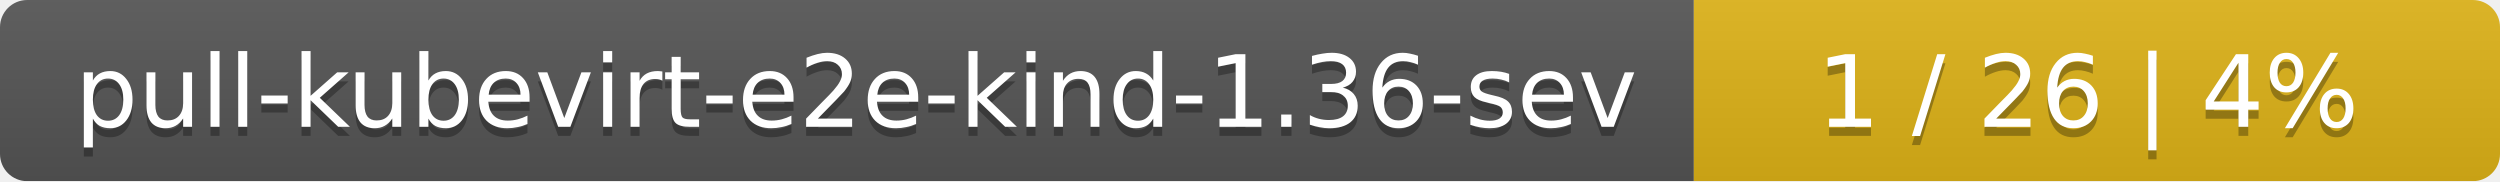
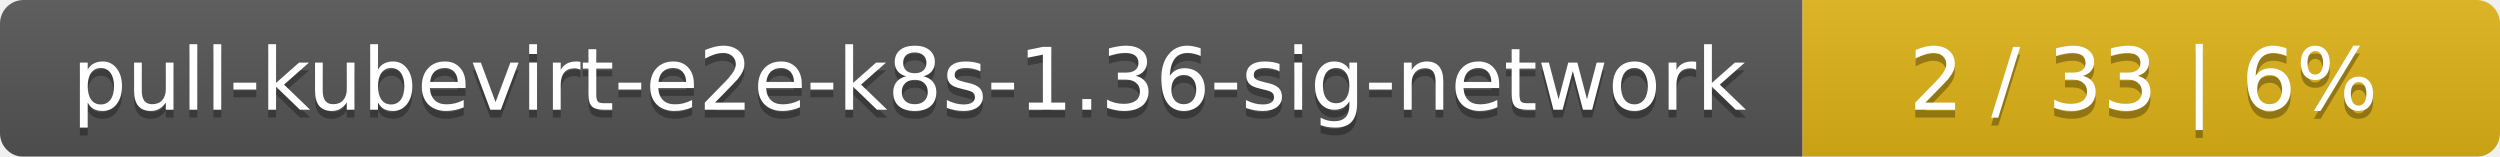
- <svg xmlns="http://www.w3.org/2000/svg" width="276" height="20">
+ <svg xmlns="http://www.w3.org/2000/svg" width="319" height="20">
  <linearGradient id="smooth" x2="0" y2="100%">
    <stop offset="0" stop-color="#bbb" stop-opacity=".1" />
    <stop offset="1" stop-opacity=".1" />
  </linearGradient>
  <mask id="round">
-     <rect width="276" height="20" rx="3" fill="#fff" />
+     <rect width="319" height="20" rx="3" fill="#fff" />
  </mask>
  <g mask="url(#round)">
-     <rect width="187" height="20" fill="#555" />
-     <rect x="187" width="89" height="20" fill="#dfb317" />
-     <rect width="276" height="20" fill="url(#smooth)" />
+     <rect width="230" height="20" fill="#555" />
+     <rect x="230" width="89" height="20" fill="#dfb317" />
+     <rect width="319" height="20" fill="url(#smooth)" />
  </g>
  <g fill="#fff" text-anchor="middle" font-family="DejaVu Sans,Verdana,Geneva,sans-serif" font-size="11">
-     <text x="94.5" y="15" fill="#010101" fill-opacity=".3">pull-kubevirt-e2e-kind-1.36-sev</text>
-     <text x="94.5" y="14">pull-kubevirt-e2e-kind-1.36-sev</text>
-     <text x="230.5" y="15" fill="#010101" fill-opacity=".3">1 / 26    |    4%</text>
-     <text x="230.5" y="14">1 / 26    |    4%</text>
+     <text x="116" y="15" fill="#010101" fill-opacity=".3">pull-kubevirt-e2e-k8s-1.36-sig-network</text>
+     <text x="116" y="14">pull-kubevirt-e2e-k8s-1.36-sig-network</text>
+     <text x="273.5" y="15" fill="#010101" fill-opacity=".3">2 / 33    |    6%</text>
+     <text x="273.5" y="14">2 / 33    |    6%</text>
  </g>
</svg>
